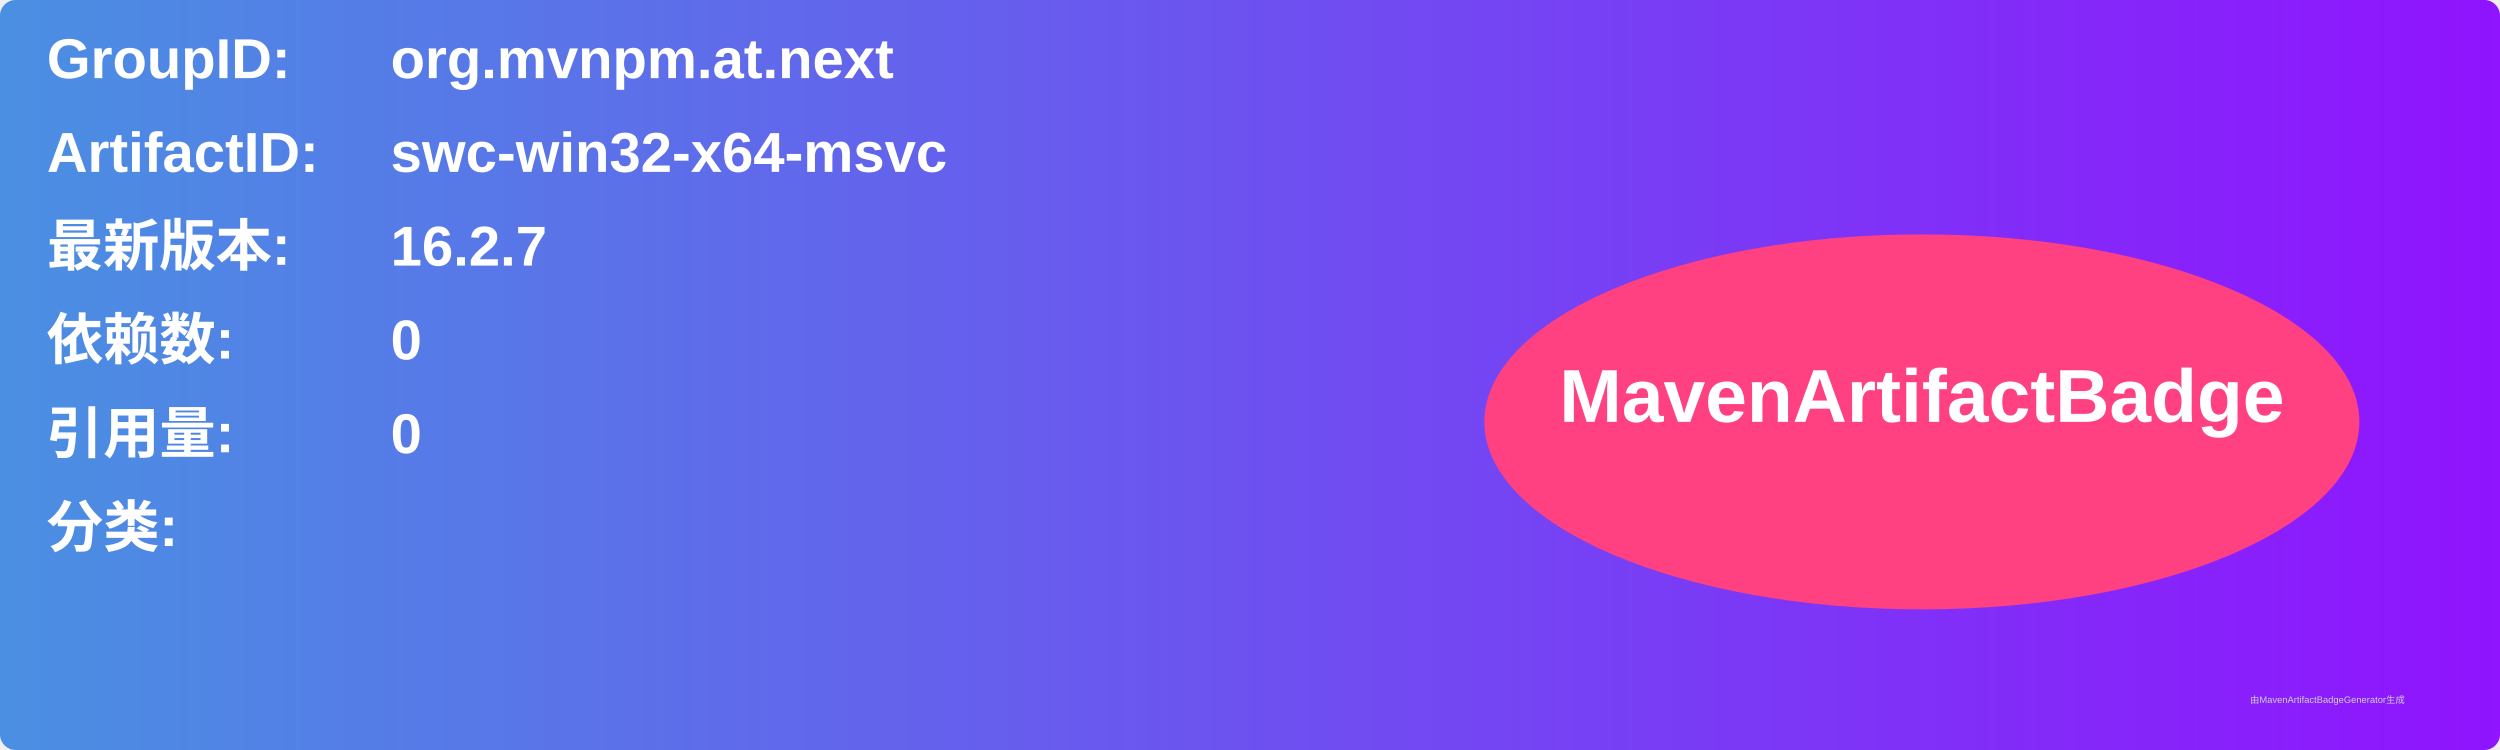
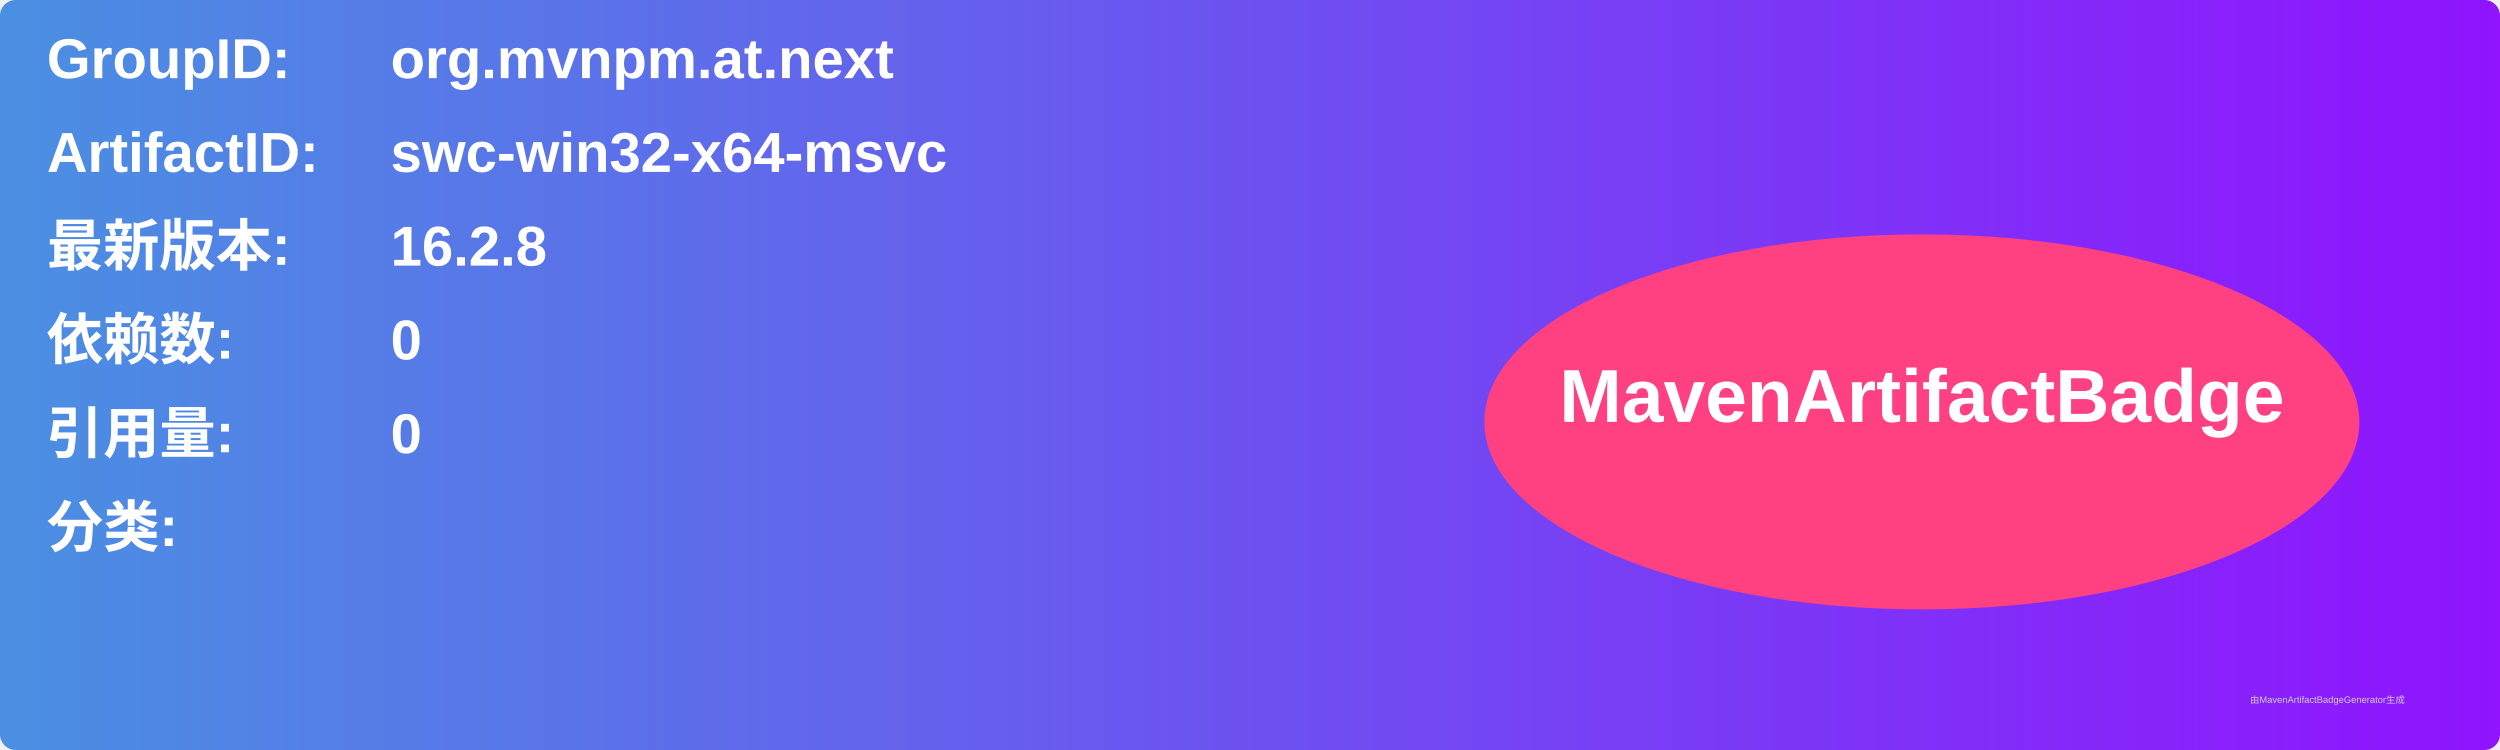
<svg xmlns="http://www.w3.org/2000/svg" width="800" height="240" viewBox="0 0 800 240">
  <linearGradient id="grad" x1="0%" y1="0%" x2="100%" y2="0%">
    <stop offset="0%" stop-color="#4a90e2" />
    <stop offset="100%" stop-color="#9013fe" />
  </linearGradient>
  <rect width="100%" height="100%" rx="5" ry="5" fill="url(#grad)" />
  <g transform="translate(15, 15)">
    <text x="0" y="10" font-family="Arial" font-size="18" fill="white" font-weight="bold" width="260">GroupID:</text>
    <text x="110" y="10" font-family="Arial" font-size="18" fill="white" font-weight="bold" width="460">org.mvnpm.at.next</text>
    <text x="0" y="40" font-family="Arial" font-size="18" fill="white" font-weight="bold" width="260">ArtifactID:</text>
    <text x="110" y="40" font-family="Arial" font-size="18" fill="white" font-weight="bold" width="460">swc-win32-x64-msvc</text>
    <text x="0" y="70" font-family="Arial" font-size="18" fill="white" font-weight="bold">最新版本:</text>
    <text x="110" y="70" font-family="Arial" font-size="18" fill="white" font-weight="bold">
-       <tspan font-weight="bold">16.2.7</tspan>
+       <tspan font-weight="bold">16.2.8</tspan>
    </text>
    <text x="0" y="100" font-family="Arial" font-size="18" fill="white" font-weight="bold">依赖数: </text>
    <text x="110" y="100" font-family="Arial" font-size="18" fill="white">
      <tspan font-weight="bold">0</tspan>
    </text>
    <text x="0" y="130" font-family="Arial" font-size="18" fill="white" font-weight="bold">引用量: </text>
    <text x="110" y="130" font-family="Arial" font-size="18" fill="white">
      <tspan font-weight="bold">0</tspan>
    </text>
    <text x="0" y="160" font-family="Arial" font-size="18" fill="white" font-weight="bold">分类:</text>
    <text x="10" y="190" font-family="Arial" font-size="10" fill="white">
      <tspan font-weight="bold" />
    </text>
    <ellipse cx="600" cy="120" rx="140" ry="60" fill="#ff4081" />
    <text x="600" y="120" text-anchor="middle" font-family="Arial" font-size="24" fill="white" font-weight="bold">MavenArtifactBadge</text>
  </g>
  <text x="720" y="225" font-family="Arial" font-size="3" fill="#d0d0d0">由MavenArtifactBadgeGenerator生成</text>
</svg>
